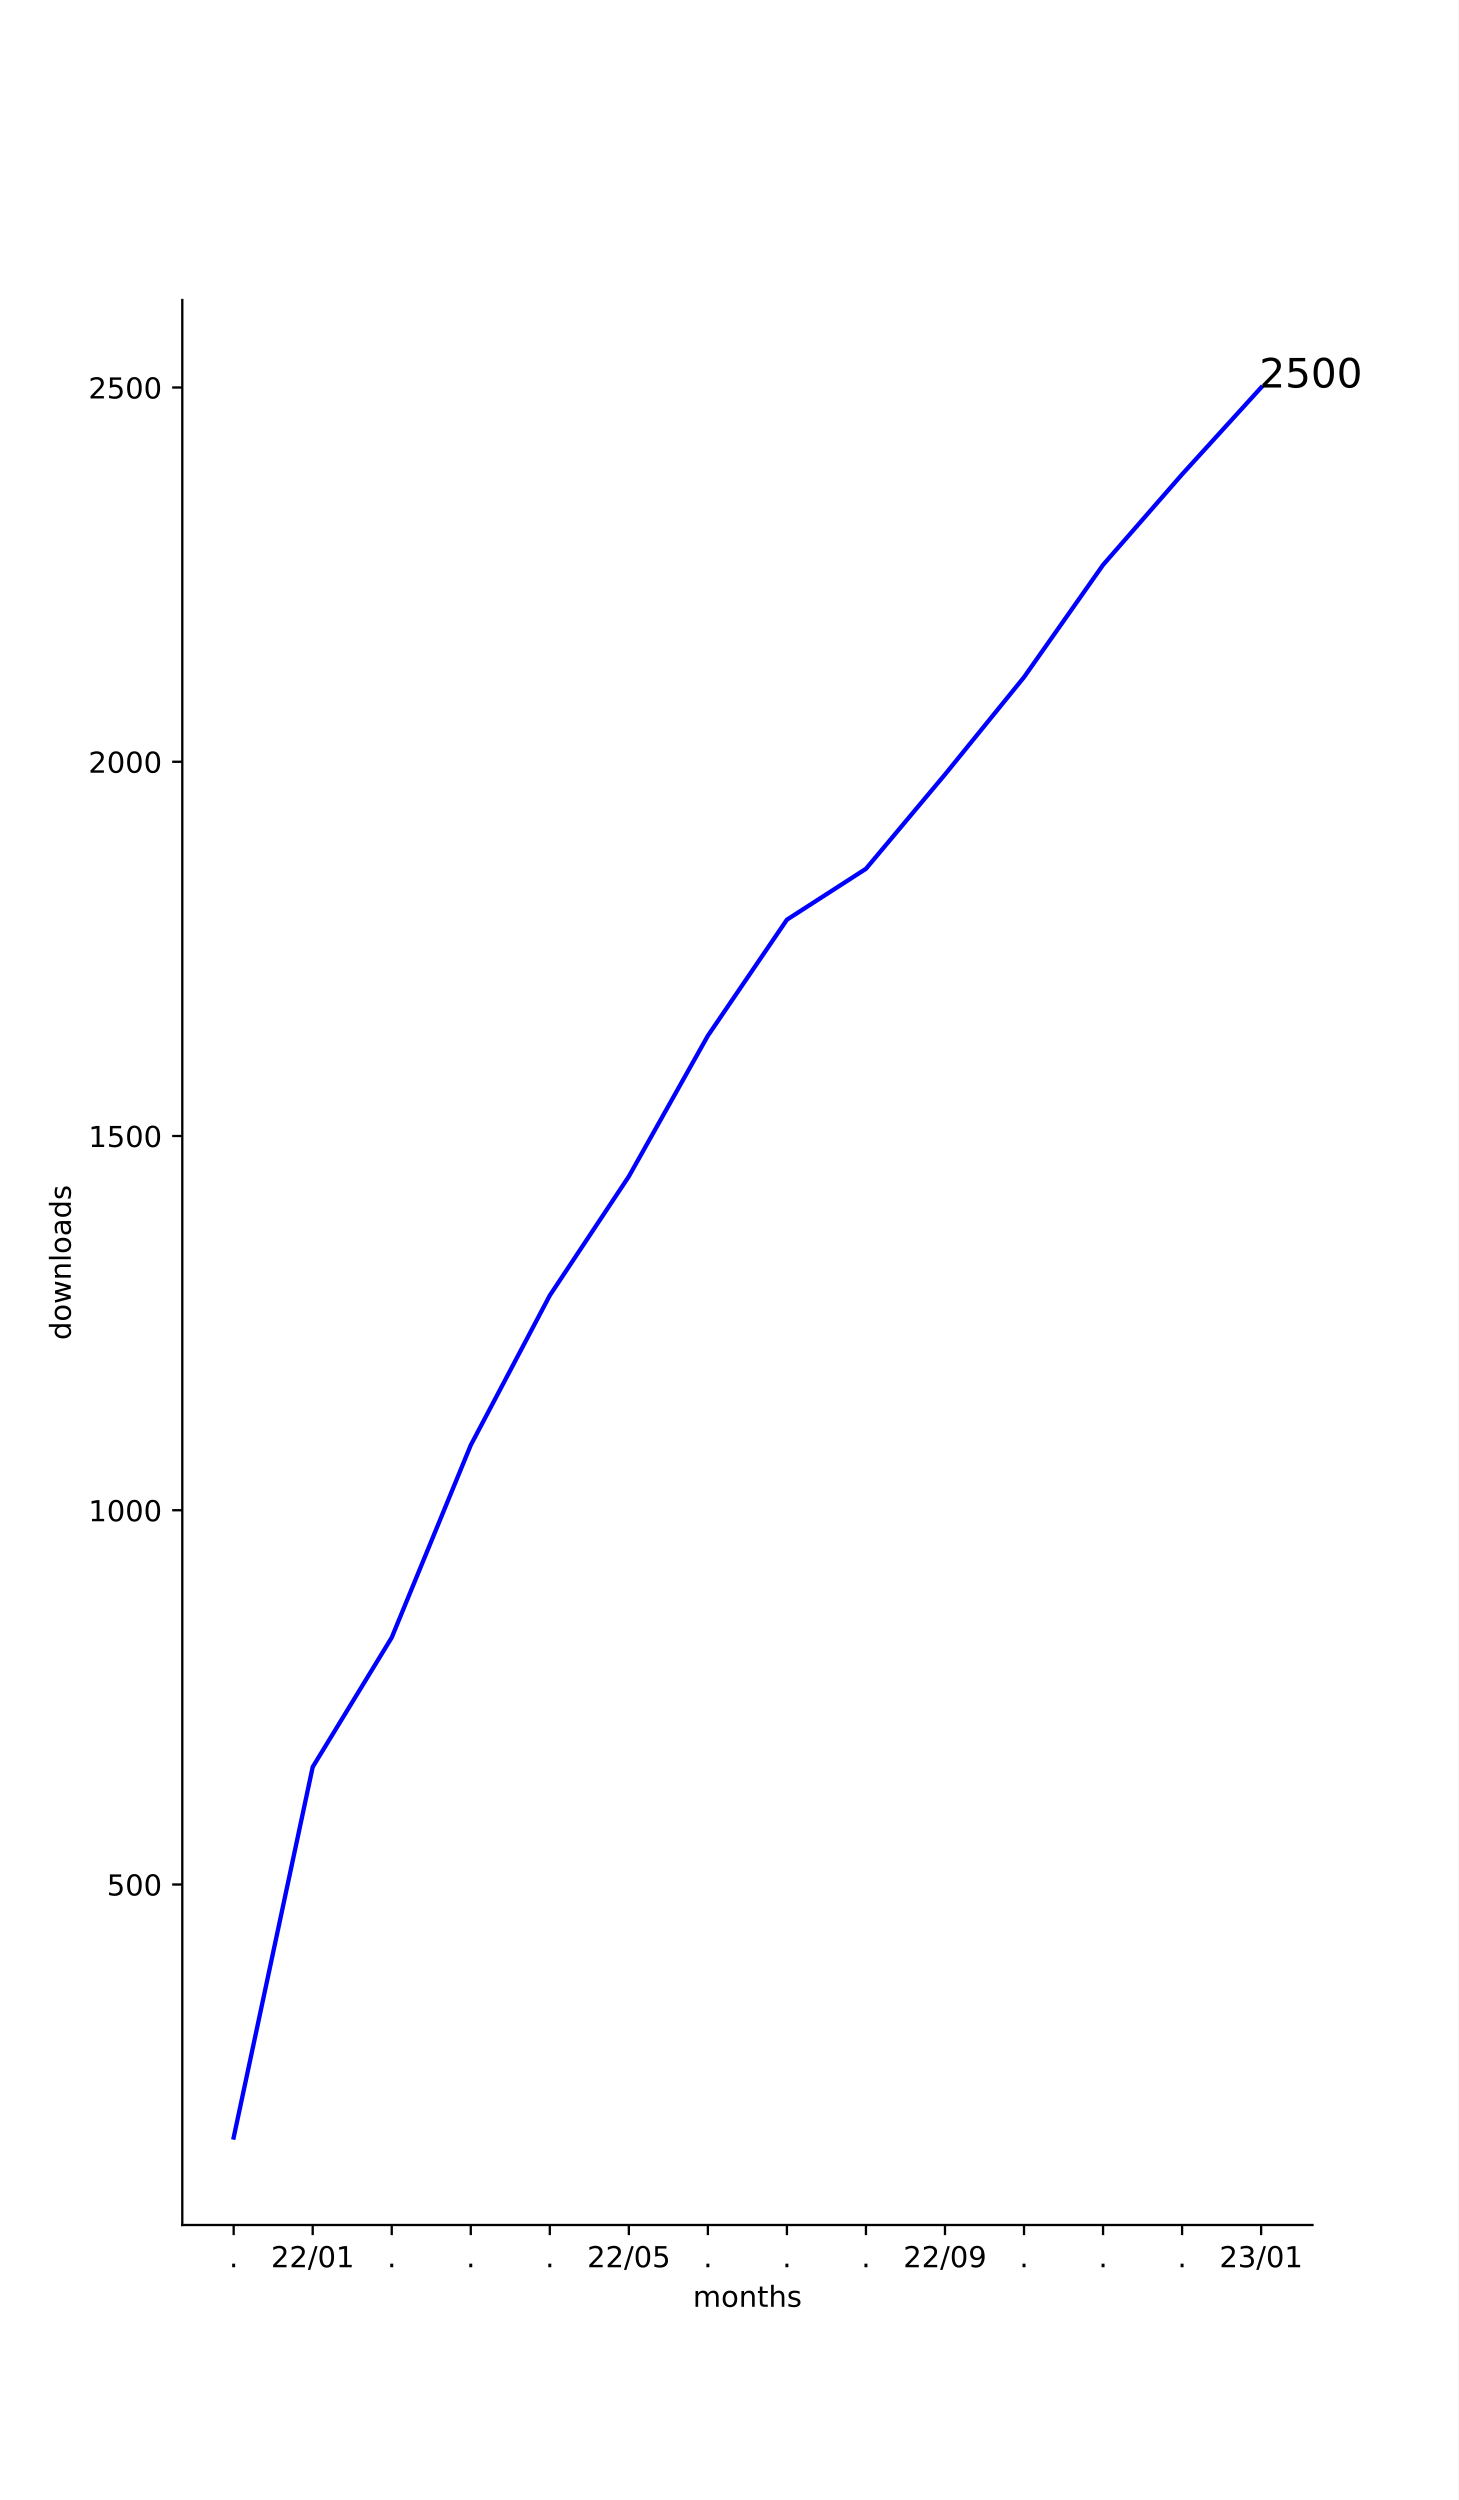
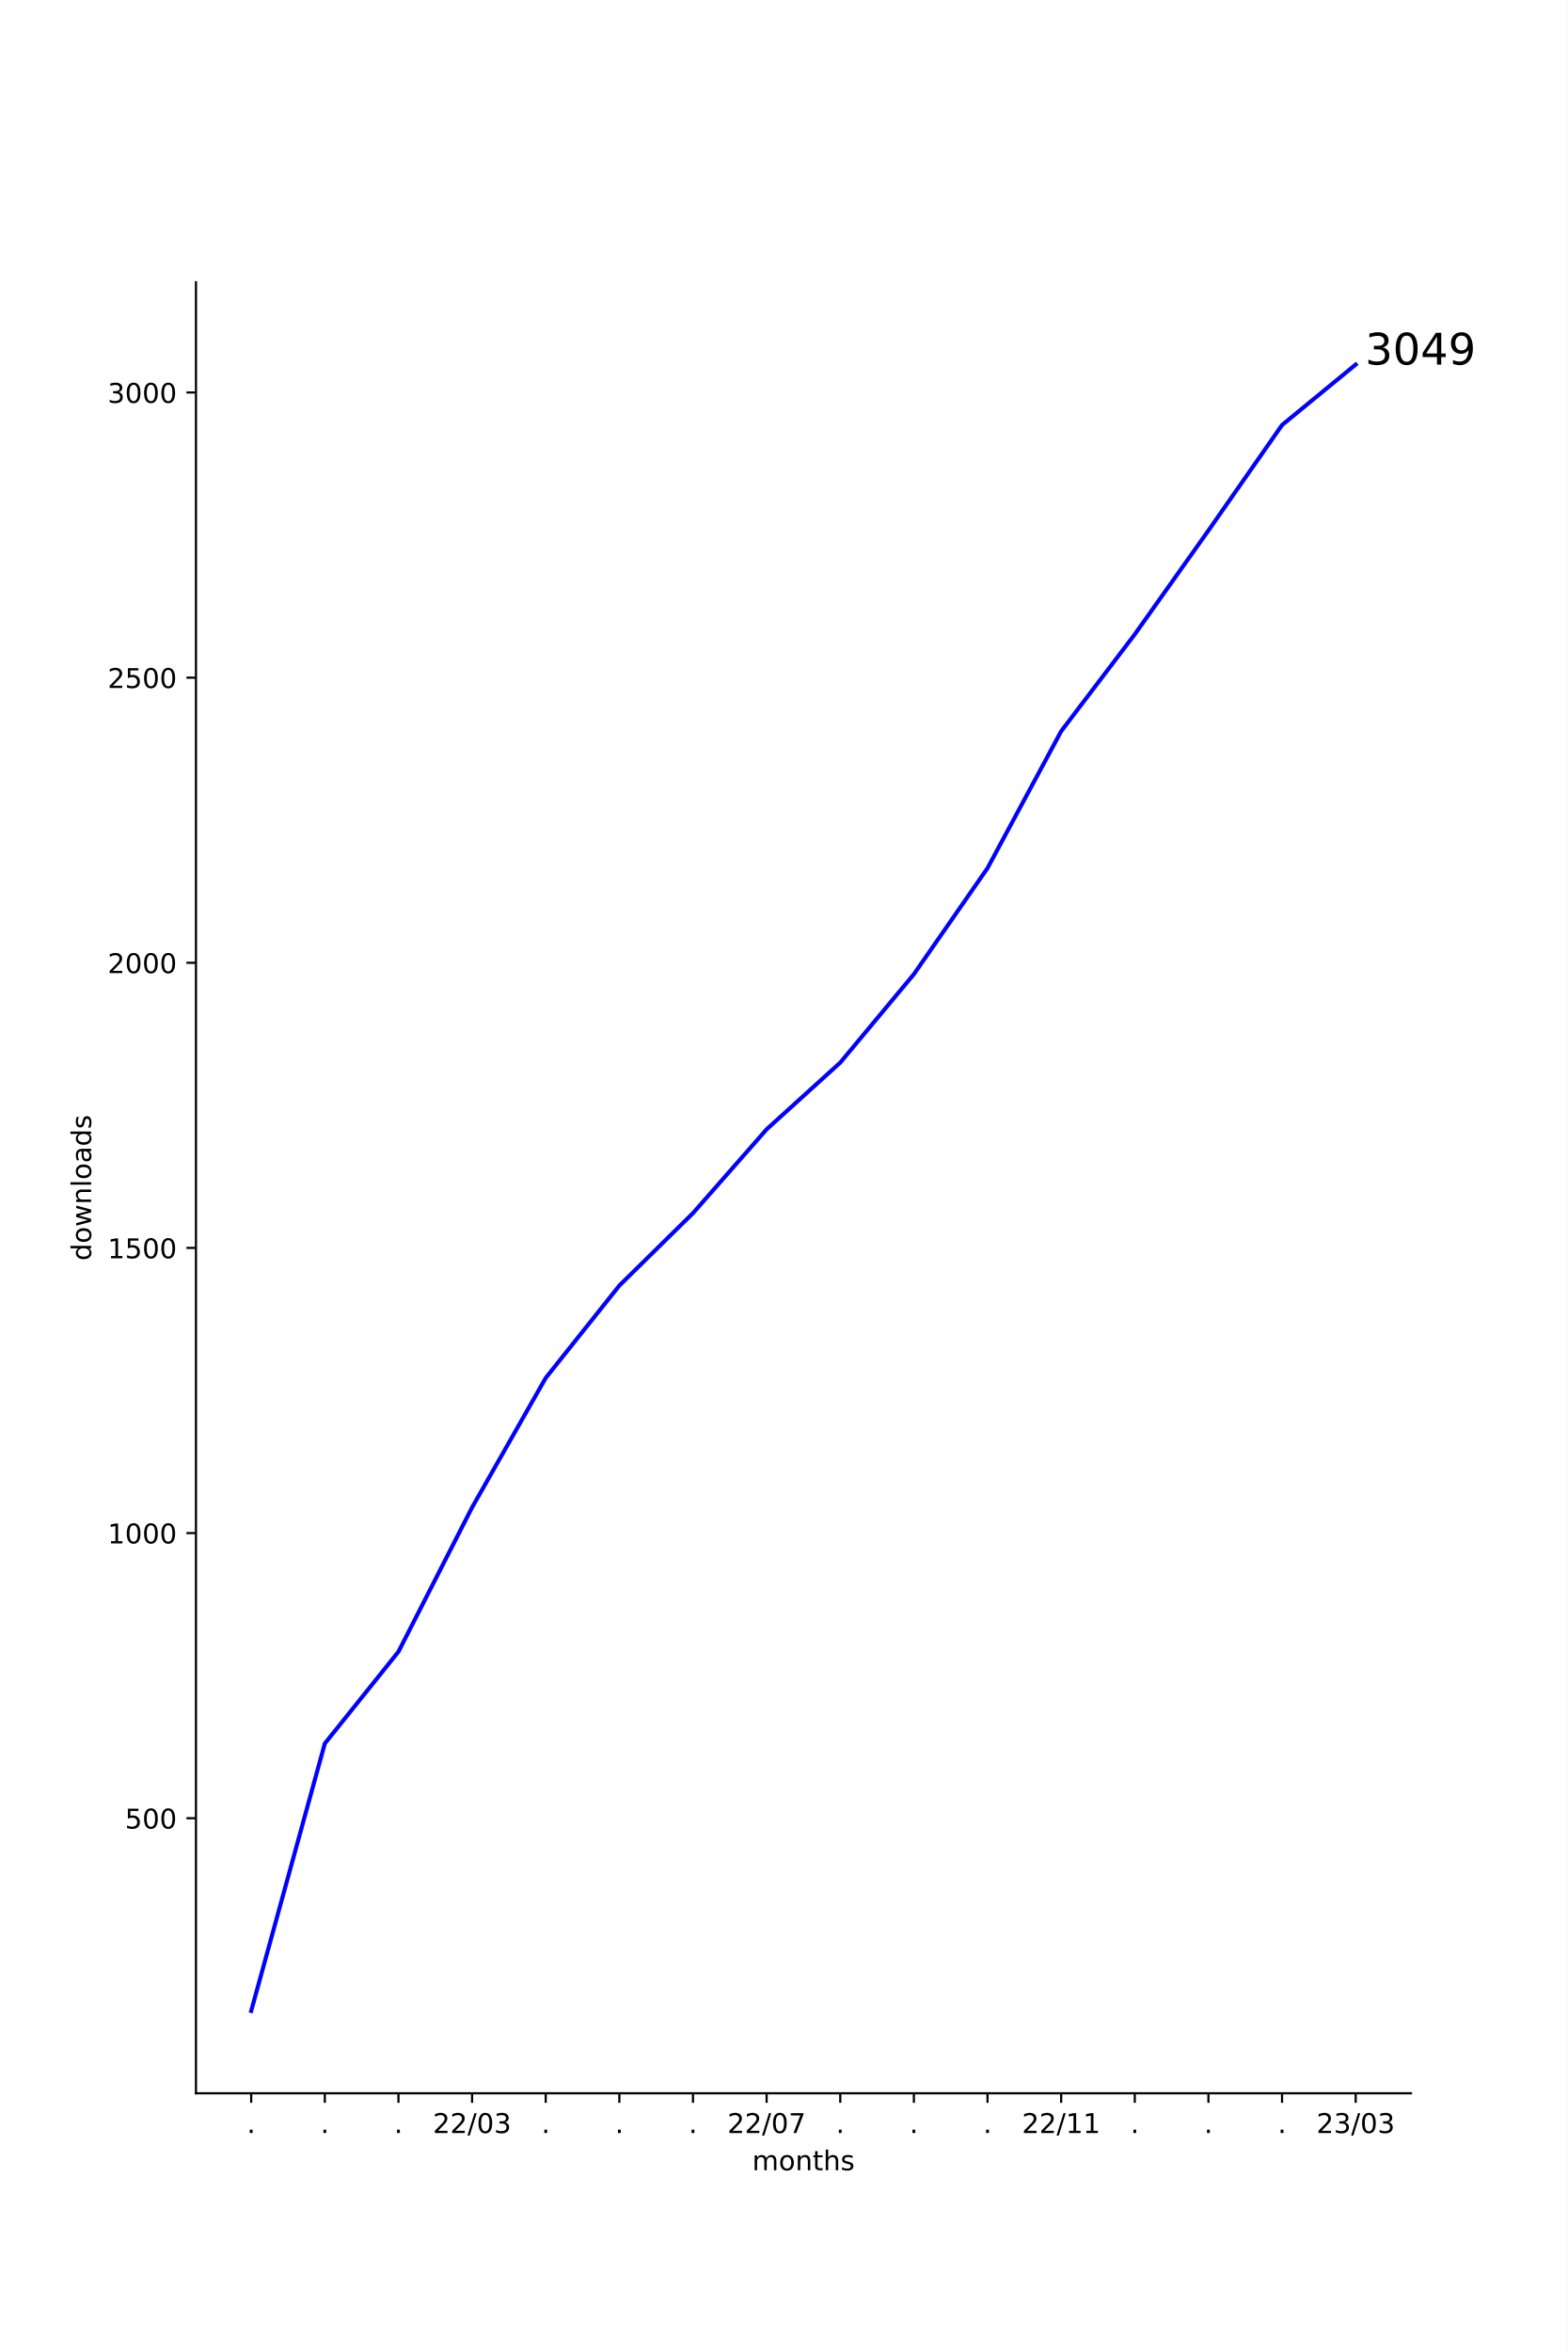
- <svg xmlns="http://www.w3.org/2000/svg" xmlns:xlink="http://www.w3.org/1999/xlink" width="504pt" height="864pt" viewBox="0 0 504 864" version="1.1">
+ <svg xmlns="http://www.w3.org/2000/svg" xmlns:xlink="http://www.w3.org/1999/xlink" width="576pt" height="864pt" viewBox="0 0 576 864" version="1.1">
  <defs>
    <style type="text/css">*{stroke-linejoin: round; stroke-linecap: butt}</style>
  </defs>
  <g id="figure_1">
    <g id="patch_1">
-       <path d="M 0 864  L 504 864  L 504 0  L 0 0  z " style="fill: #ffffff" />
+       <path d="M 0 864  L 576 864  L 576 0  L 0 0  z " style="fill: #ffffff" />
    </g>
    <g id="axes_1">
      <g id="patch_2">
-         <path d="M 63 768.96  L 453.6 768.96  L 453.6 103.68  L 63 103.68  z " style="fill: #ffffff" />
+         <path d="M 72 768.96  L 518.4 768.96  L 518.4 103.68  L 72 103.68  z " style="fill: #ffffff" />
      </g>
      <g id="matplotlib.axis_1">
        <g id="xtick_1">
          <g id="line2d_1">
            <defs>
-               <path id="m5f1a5ae989" d="M 0 0  L 0 3.5  " style="stroke: #000000; stroke-width: 0.8" />
+               <path id="m212b342ccb" d="M 0 0  L 0 3.5  " style="stroke: #000000; stroke-width: 0.8" />
            </defs>
            <g>
-               <use xlink:href="#m5f1a5ae989" x="80.755" y="768.96" style="stroke: #000000; stroke-width: 0.8" />
+               <use xlink:href="#m212b342ccb" x="92.291" y="768.96" style="stroke: #000000; stroke-width: 0.8" />
            </g>
          </g>
          <g id="text_1">
-             <g transform="translate(79.16548 783.5584)scale(0.1 -0.1)">
+             <g transform="translate(90.70185 783.5584)scale(0.1 -0.1)">
              <defs>
                <path id="DejaVuSans-2e" d="M 684 794  L 1344 794  L 1344 0  L 684 0  L 684 794  z " transform="scale(0.015625)" />
              </defs>
              <use xlink:href="#DejaVuSans-2e" />
            </g>
          </g>
        </g>
        <g id="xtick_2">
          <g id="line2d_2">
            <g>
-               <use xlink:href="#m5f1a5ae989" x="108.069" y="768.96" style="stroke: #000000; stroke-width: 0.8" />
+               <use xlink:href="#m212b342ccb" x="119.345" y="768.96" style="stroke: #000000; stroke-width: 0.8" />
            </g>
          </g>
          <g id="text_2">
-             <g transform="translate(93.65986 783.5584)scale(0.1 -0.1)">
+             <g transform="translate(117.7564 783.5584)scale(0.1 -0.1)">
+               <use xlink:href="#DejaVuSans-2e" />
+             </g>
+           </g>
+         </g>
+         <g id="xtick_3">
+           <g id="line2d_3">
+             <g>
+               <use xlink:href="#m212b342ccb" x="146.4" y="768.96" style="stroke: #000000; stroke-width: 0.8" />
+             </g>
+           </g>
+           <g id="text_3">
+             <g transform="translate(144.8109 783.5584)scale(0.1 -0.1)">
+               <use xlink:href="#DejaVuSans-2e" />
+             </g>
+           </g>
+         </g>
+         <g id="xtick_4">
+           <g id="line2d_4">
+             <g>
+               <use xlink:href="#m212b342ccb" x="173.455" y="768.96" style="stroke: #000000; stroke-width: 0.8" />
+             </g>
+           </g>
+           <g id="text_4">
+             <g transform="translate(159.0452 783.5584)scale(0.1 -0.1)">
              <defs>
                <path id="DejaVuSans-32" d="M 1228 531  L 3431 531  L 3431 0  L 469 0  L 469 531  Q 828 903 1448 1529  Q 2069 2156 2228 2338  Q 2531 2678 2651 2914  Q 2772 3150 2772 3378  Q 2772 3750 2511 3984  Q 2250 4219 1831 4219  Q 1534 4219 1204 4116  Q 875 4013 500 3803  L 500 4441  Q 881 4594 1212 4672  Q 1544 4750 1819 4750  Q 2544 4750 2975 4387  Q 3406 4025 3406 3419  Q 3406 3131 3298 2873  Q 3191 2616 2906 2266  Q 2828 2175 2409 1742  Q 1991 1309 1228 531  z " transform="scale(0.015625)" />
                <path id="DejaVuSans-2f" d="M 1625 4666  L 2156 4666  L 531 -594  L 0 -594  L 1625 4666  z " transform="scale(0.015625)" />
                <path id="DejaVuSans-30" d="M 2034 4250  Q 1547 4250 1301 3770  Q 1056 3291 1056 2328  Q 1056 1369 1301 889  Q 1547 409 2034 409  Q 2525 409 2770 889  Q 3016 1369 3016 2328  Q 3016 3291 2770 3770  Q 2525 4250 2034 4250  z M 2034 4750  Q 2819 4750 3233 4129  Q 3647 3509 3647 2328  Q 3647 1150 3233 529  Q 2819 -91 2034 -91  Q 1250 -91 836 529  Q 422 1150 422 2328  Q 422 3509 836 4129  Q 1250 4750 2034 4750  z " transform="scale(0.015625)" />
-                 <path id="DejaVuSans-31" d="M 794 531  L 1825 531  L 1825 4091  L 703 3866  L 703 4441  L 1819 4666  L 2450 4666  L 2450 531  L 3481 531  L 3481 0  L 794 0  L 794 531  z " transform="scale(0.015625)" />
+                 <path id="DejaVuSans-33" d="M 2597 2516  Q 3050 2419 3304 2112  Q 3559 1806 3559 1356  Q 3559 666 3084 287  Q 2609 -91 1734 -91  Q 1441 -91 1130 -33  Q 819 25 488 141  L 488 750  Q 750 597 1062 519  Q 1375 441 1716 441  Q 2309 441 2620 675  Q 2931 909 2931 1356  Q 2931 1769 2642 2001  Q 2353 2234 1838 2234  L 1294 2234  L 1294 2753  L 1863 2753  Q 2328 2753 2575 2939  Q 2822 3125 2822 3475  Q 2822 3834 2567 4026  Q 2313 4219 1838 4219  Q 1578 4219 1281 4162  Q 984 4106 628 3988  L 628 4550  Q 988 4650 1302 4700  Q 1616 4750 1894 4750  Q 2613 4750 3031 4423  Q 3450 4097 3450 3541  Q 3450 3153 3228 2886  Q 3006 2619 2597 2516  z " transform="scale(0.015625)" />
              </defs>
              <use xlink:href="#DejaVuSans-32" />
              <use xlink:href="#DejaVuSans-32" x="63.623" />
              <use xlink:href="#DejaVuSans-2f" x="127.246" />
              <use xlink:href="#DejaVuSans-30" x="160.938" />
-               <use xlink:href="#DejaVuSans-31" x="224.561" />
-             </g>
-           </g>
-         </g>
-         <g id="xtick_3">
-           <g id="line2d_3">
-             <g>
-               <use xlink:href="#m5f1a5ae989" x="135.384" y="768.96" style="stroke: #000000; stroke-width: 0.8" />
-             </g>
-           </g>
-           <g id="text_3">
-             <g transform="translate(133.7949 783.5584)scale(0.1 -0.1)">
-               <use xlink:href="#DejaVuSans-2e" />
-             </g>
-           </g>
-         </g>
-         <g id="xtick_4">
-           <g id="line2d_4">
-             <g>
-               <use xlink:href="#m5f1a5ae989" x="162.699" y="768.96" style="stroke: #000000; stroke-width: 0.8" />
-             </g>
-           </g>
-           <g id="text_4">
-             <g transform="translate(161.1095 783.5584)scale(0.1 -0.1)">
-               <use xlink:href="#DejaVuSans-2e" />
+               <use xlink:href="#DejaVuSans-33" x="224.561" />
            </g>
          </g>
        </g>
        <g id="xtick_5">
          <g id="line2d_5">
            <g>
-               <use xlink:href="#m5f1a5ae989" x="190.013" y="768.96" style="stroke: #000000; stroke-width: 0.8" />
+               <use xlink:href="#m212b342ccb" x="200.509" y="768.96" style="stroke: #000000; stroke-width: 0.8" />
            </g>
          </g>
          <g id="text_5">
-             <g transform="translate(188.4242 783.5584)scale(0.1 -0.1)">
+             <g transform="translate(198.92 783.5584)scale(0.1 -0.1)">
              <use xlink:href="#DejaVuSans-2e" />
            </g>
          </g>
        </g>
        <g id="xtick_6">
          <g id="line2d_6">
            <g>
-               <use xlink:href="#m5f1a5ae989" x="217.328" y="768.96" style="stroke: #000000; stroke-width: 0.8" />
+               <use xlink:href="#m212b342ccb" x="227.564" y="768.96" style="stroke: #000000; stroke-width: 0.8" />
            </g>
          </g>
          <g id="text_6">
-             <g transform="translate(202.9186 783.5584)scale(0.1 -0.1)">
+             <g transform="translate(225.9746 783.5584)scale(0.1 -0.1)">
+               <use xlink:href="#DejaVuSans-2e" />
+             </g>
+           </g>
+         </g>
+         <g id="xtick_7">
+           <g id="line2d_7">
+             <g>
+               <use xlink:href="#m212b342ccb" x="254.618" y="768.96" style="stroke: #000000; stroke-width: 0.8" />
+             </g>
+           </g>
+           <g id="text_7">
+             <g transform="translate(253.0291 783.5584)scale(0.1 -0.1)">
+               <use xlink:href="#DejaVuSans-2e" />
+             </g>
+           </g>
+         </g>
+         <g id="xtick_8">
+           <g id="line2d_8">
+             <g>
+               <use xlink:href="#m212b342ccb" x="281.673" y="768.96" style="stroke: #000000; stroke-width: 0.8" />
+             </g>
+           </g>
+           <g id="text_8">
+             <g transform="translate(267.2634 783.5584)scale(0.1 -0.1)">
              <defs>
-                 <path id="DejaVuSans-35" d="M 691 4666  L 3169 4666  L 3169 4134  L 1269 4134  L 1269 2991  Q 1406 3038 1543 3061  Q 1681 3084 1819 3084  Q 2600 3084 3056 2656  Q 3513 2228 3513 1497  Q 3513 744 3044 326  Q 2575 -91 1722 -91  Q 1428 -91 1123 -41  Q 819 9 494 109  L 494 744  Q 775 591 1075 516  Q 1375 441 1709 441  Q 2250 441 2565 725  Q 2881 1009 2881 1497  Q 2881 1984 2565 2268  Q 2250 2553 1709 2553  Q 1456 2553 1204 2497  Q 953 2441 691 2322  L 691 4666  z " transform="scale(0.015625)" />
+                 <path id="DejaVuSans-37" d="M 525 4666  L 3525 4666  L 3525 4397  L 1831 0  L 1172 0  L 2766 4134  L 525 4134  L 525 4666  z " transform="scale(0.015625)" />
              </defs>
              <use xlink:href="#DejaVuSans-32" />
              <use xlink:href="#DejaVuSans-32" x="63.623" />
              <use xlink:href="#DejaVuSans-2f" x="127.246" />
              <use xlink:href="#DejaVuSans-30" x="160.938" />
-               <use xlink:href="#DejaVuSans-35" x="224.561" />
-             </g>
-           </g>
-         </g>
-         <g id="xtick_7">
-           <g id="line2d_7">
-             <g>
-               <use xlink:href="#m5f1a5ae989" x="244.643" y="768.96" style="stroke: #000000; stroke-width: 0.8" />
-             </g>
-           </g>
-           <g id="text_7">
-             <g transform="translate(243.0536 783.5584)scale(0.1 -0.1)">
-               <use xlink:href="#DejaVuSans-2e" />
-             </g>
-           </g>
-         </g>
-         <g id="xtick_8">
-           <g id="line2d_8">
-             <g>
-               <use xlink:href="#m5f1a5ae989" x="271.957" y="768.96" style="stroke: #000000; stroke-width: 0.8" />
-             </g>
-           </g>
-           <g id="text_8">
-             <g transform="translate(270.3683 783.5584)scale(0.1 -0.1)">
-               <use xlink:href="#DejaVuSans-2e" />
+               <use xlink:href="#DejaVuSans-37" x="224.561" />
            </g>
          </g>
        </g>
        <g id="xtick_9">
          <g id="line2d_9">
            <g>
-               <use xlink:href="#m5f1a5ae989" x="299.272" y="768.96" style="stroke: #000000; stroke-width: 0.8" />
+               <use xlink:href="#m212b342ccb" x="308.727" y="768.96" style="stroke: #000000; stroke-width: 0.8" />
            </g>
          </g>
          <g id="text_9">
-             <g transform="translate(297.683 783.5584)scale(0.1 -0.1)">
+             <g transform="translate(307.1382 783.5584)scale(0.1 -0.1)">
              <use xlink:href="#DejaVuSans-2e" />
            </g>
          </g>
        </g>
        <g id="xtick_10">
          <g id="line2d_10">
            <g>
-               <use xlink:href="#m5f1a5ae989" x="326.587" y="768.96" style="stroke: #000000; stroke-width: 0.8" />
+               <use xlink:href="#m212b342ccb" x="335.782" y="768.96" style="stroke: #000000; stroke-width: 0.8" />
            </g>
          </g>
          <g id="text_10">
-             <g transform="translate(312.1773 783.5584)scale(0.1 -0.1)">
+             <g transform="translate(334.1928 783.5584)scale(0.1 -0.1)">
+               <use xlink:href="#DejaVuSans-2e" />
+             </g>
+           </g>
+         </g>
+         <g id="xtick_11">
+           <g id="line2d_11">
+             <g>
+               <use xlink:href="#m212b342ccb" x="362.836" y="768.96" style="stroke: #000000; stroke-width: 0.8" />
+             </g>
+           </g>
+           <g id="text_11">
+             <g transform="translate(361.2473 783.5584)scale(0.1 -0.1)">
+               <use xlink:href="#DejaVuSans-2e" />
+             </g>
+           </g>
+         </g>
+         <g id="xtick_12">
+           <g id="line2d_12">
+             <g>
+               <use xlink:href="#m212b342ccb" x="389.891" y="768.96" style="stroke: #000000; stroke-width: 0.8" />
+             </g>
+           </g>
+           <g id="text_12">
+             <g transform="translate(375.4815 783.5584)scale(0.1 -0.1)">
              <defs>
-                 <path id="DejaVuSans-39" d="M 703 97  L 703 672  Q 941 559 1184 500  Q 1428 441 1663 441  Q 2288 441 2617 861  Q 2947 1281 2994 2138  Q 2813 1869 2534 1725  Q 2256 1581 1919 1581  Q 1219 1581 811 2004  Q 403 2428 403 3163  Q 403 3881 828 4315  Q 1253 4750 1959 4750  Q 2769 4750 3195 4129  Q 3622 3509 3622 2328  Q 3622 1225 3098 567  Q 2575 -91 1691 -91  Q 1453 -91 1209 -44  Q 966 3 703 97  z M 1959 2075  Q 2384 2075 2632 2365  Q 2881 2656 2881 3163  Q 2881 3666 2632 3958  Q 2384 4250 1959 4250  Q 1534 4250 1286 3958  Q 1038 3666 1038 3163  Q 1038 2656 1286 2365  Q 1534 2075 1959 2075  z " transform="scale(0.015625)" />
+                 <path id="DejaVuSans-31" d="M 794 531  L 1825 531  L 1825 4091  L 703 3866  L 703 4441  L 1819 4666  L 2450 4666  L 2450 531  L 3481 531  L 3481 0  L 794 0  L 794 531  z " transform="scale(0.015625)" />
              </defs>
              <use xlink:href="#DejaVuSans-32" />
              <use xlink:href="#DejaVuSans-32" x="63.623" />
              <use xlink:href="#DejaVuSans-2f" x="127.246" />
-               <use xlink:href="#DejaVuSans-30" x="160.938" />
-               <use xlink:href="#DejaVuSans-39" x="224.561" />
-             </g>
-           </g>
-         </g>
-         <g id="xtick_11">
-           <g id="line2d_11">
-             <g>
-               <use xlink:href="#m5f1a5ae989" x="353.901" y="768.96" style="stroke: #000000; stroke-width: 0.8" />
-             </g>
-           </g>
-           <g id="text_11">
-             <g transform="translate(352.3123 783.5584)scale(0.1 -0.1)">
-               <use xlink:href="#DejaVuSans-2e" />
-             </g>
-           </g>
-         </g>
-         <g id="xtick_12">
-           <g id="line2d_12">
-             <g>
-               <use xlink:href="#m5f1a5ae989" x="381.216" y="768.96" style="stroke: #000000; stroke-width: 0.8" />
-             </g>
-           </g>
-           <g id="text_12">
-             <g transform="translate(379.627 783.5584)scale(0.1 -0.1)">
-               <use xlink:href="#DejaVuSans-2e" />
+               <use xlink:href="#DejaVuSans-31" x="160.938" />
+               <use xlink:href="#DejaVuSans-31" x="224.561" />
            </g>
          </g>
        </g>
        <g id="xtick_13">
          <g id="line2d_13">
            <g>
-               <use xlink:href="#m5f1a5ae989" x="408.531" y="768.96" style="stroke: #000000; stroke-width: 0.8" />
+               <use xlink:href="#m212b342ccb" x="416.945" y="768.96" style="stroke: #000000; stroke-width: 0.8" />
            </g>
          </g>
          <g id="text_13">
-             <g transform="translate(406.9417 783.5584)scale(0.1 -0.1)">
+             <g transform="translate(415.3564 783.5584)scale(0.1 -0.1)">
              <use xlink:href="#DejaVuSans-2e" />
            </g>
          </g>
        </g>
        <g id="xtick_14">
          <g id="line2d_14">
            <g>
-               <use xlink:href="#m5f1a5ae989" x="435.845" y="768.96" style="stroke: #000000; stroke-width: 0.8" />
+               <use xlink:href="#m212b342ccb" x="444" y="768.96" style="stroke: #000000; stroke-width: 0.8" />
            </g>
          </g>
          <g id="text_14">
-             <g transform="translate(421.4361 783.5584)scale(0.1 -0.1)">
-               <defs>
-                 <path id="DejaVuSans-33" d="M 2597 2516  Q 3050 2419 3304 2112  Q 3559 1806 3559 1356  Q 3559 666 3084 287  Q 2609 -91 1734 -91  Q 1441 -91 1130 -33  Q 819 25 488 141  L 488 750  Q 750 597 1062 519  Q 1375 441 1716 441  Q 2309 441 2620 675  Q 2931 909 2931 1356  Q 2931 1769 2642 2001  Q 2353 2234 1838 2234  L 1294 2234  L 1294 2753  L 1863 2753  Q 2328 2753 2575 2939  Q 2822 3125 2822 3475  Q 2822 3834 2567 4026  Q 2313 4219 1838 4219  Q 1578 4219 1281 4162  Q 984 4106 628 3988  L 628 4550  Q 988 4650 1302 4700  Q 1616 4750 1894 4750  Q 2613 4750 3031 4423  Q 3450 4097 3450 3541  Q 3450 3153 3228 2886  Q 3006 2619 2597 2516  z " transform="scale(0.015625)" />
-               </defs>
+             <g transform="translate(442.4109 783.5584)scale(0.1 -0.1)">
+               <use xlink:href="#DejaVuSans-2e" />
+             </g>
+           </g>
+         </g>
+         <g id="xtick_15">
+           <g id="line2d_15">
+             <g>
+               <use xlink:href="#m212b342ccb" x="471.055" y="768.96" style="stroke: #000000; stroke-width: 0.8" />
+             </g>
+           </g>
+           <g id="text_15">
+             <g transform="translate(469.4655 783.5584)scale(0.1 -0.1)">
+               <use xlink:href="#DejaVuSans-2e" />
+             </g>
+           </g>
+         </g>
+         <g id="xtick_16">
+           <g id="line2d_16">
+             <g>
+               <use xlink:href="#m212b342ccb" x="498.109" y="768.96" style="stroke: #000000; stroke-width: 0.8" />
+             </g>
+           </g>
+           <g id="text_16">
+             <g transform="translate(483.6997 783.5584)scale(0.1 -0.1)">
              <use xlink:href="#DejaVuSans-32" />
              <use xlink:href="#DejaVuSans-33" x="63.623" />
              <use xlink:href="#DejaVuSans-2f" x="127.246" />
              <use xlink:href="#DejaVuSans-30" x="160.938" />
-               <use xlink:href="#DejaVuSans-31" x="224.561" />
-             </g>
-           </g>
-         </g>
-         <g id="text_15">
-           <g transform="translate(239.468 797.2366)scale(0.1 -0.1)">
+               <use xlink:href="#DejaVuSans-33" x="224.561" />
+             </g>
+           </g>
+         </g>
+         <g id="text_17">
+           <g transform="translate(276.368 797.2366)scale(0.1 -0.1)">
            <defs>
              <path id="DejaVuSans-6d" d="M 3328 2828  Q 3544 3216 3844 3400  Q 4144 3584 4550 3584  Q 5097 3584 5394 3201  Q 5691 2819 5691 2113  L 5691 0  L 5113 0  L 5113 2094  Q 5113 2597 4934 2840  Q 4756 3084 4391 3084  Q 3944 3084 3684 2787  Q 3425 2491 3425 1978  L 3425 0  L 2847 0  L 2847 2094  Q 2847 2600 2669 2842  Q 2491 3084 2119 3084  Q 1678 3084 1418 2786  Q 1159 2488 1159 1978  L 1159 0  L 581 0  L 581 3500  L 1159 3500  L 1159 2956  Q 1356 3278 1631 3431  Q 1906 3584 2284 3584  Q 2666 3584 2933 3390  Q 3200 3197 3328 2828  z " transform="scale(0.015625)" />
              <path id="DejaVuSans-6f" d="M 1959 3097  Q 1497 3097 1228 2736  Q 959 2375 959 1747  Q 959 1119 1226 758  Q 1494 397 1959 397  Q 2419 397 2687 759  Q 2956 1122 2956 1747  Q 2956 2369 2687 2733  Q 2419 3097 1959 3097  z M 1959 3584  Q 2709 3584 3137 3096  Q 3566 2609 3566 1747  Q 3566 888 3137 398  Q 2709 -91 1959 -91  Q 1206 -91 779 398  Q 353 888 353 1747  Q 353 2609 779 3096  Q 1206 3584 1959 3584  z " transform="scale(0.015625)" />
              <path id="DejaVuSans-6e" d="M 3513 2113  L 3513 0  L 2938 0  L 2938 2094  Q 2938 2591 2744 2837  Q 2550 3084 2163 3084  Q 1697 3084 1428 2787  Q 1159 2491 1159 1978  L 1159 0  L 581 0  L 581 3500  L 1159 3500  L 1159 2956  Q 1366 3272 1645 3428  Q 1925 3584 2291 3584  Q 2894 3584 3203 3211  Q 3513 2838 3513 2113  z " transform="scale(0.015625)" />
              <path id="DejaVuSans-74" d="M 1172 4494  L 1172 3500  L 2356 3500  L 2356 3053  L 1172 3053  L 1172 1153  Q 1172 725 1289 603  Q 1406 481 1766 481  L 2356 481  L 2356 0  L 1766 0  Q 1100 0 847 248  Q 594 497 594 1153  L 594 3053  L 172 3053  L 172 3500  L 594 3500  L 594 4494  L 1172 4494  z " transform="scale(0.015625)" />
              <path id="DejaVuSans-68" d="M 3513 2113  L 3513 0  L 2938 0  L 2938 2094  Q 2938 2591 2744 2837  Q 2550 3084 2163 3084  Q 1697 3084 1428 2787  Q 1159 2491 1159 1978  L 1159 0  L 581 0  L 581 4863  L 1159 4863  L 1159 2956  Q 1366 3272 1645 3428  Q 1925 3584 2291 3584  Q 2894 3584 3203 3211  Q 3513 2838 3513 2113  z " transform="scale(0.015625)" />
              <path id="DejaVuSans-73" d="M 2834 3397  L 2834 2853  Q 2591 2978 2328 3040  Q 2066 3103 1784 3103  Q 1356 3103 1142 2972  Q 928 2841 928 2578  Q 928 2378 1081 2264  Q 1234 2150 1697 2047  L 1894 2003  Q 2506 1872 2764 1633  Q 3022 1394 3022 966  Q 3022 478 2636 193  Q 2250 -91 1575 -91  Q 1294 -91 989 -36  Q 684 19 347 128  L 347 722  Q 666 556 975 473  Q 1284 391 1588 391  Q 1994 391 2212 530  Q 2431 669 2431 922  Q 2431 1156 2273 1281  Q 2116 1406 1581 1522  L 1381 1569  Q 847 1681 609 1914  Q 372 2147 372 2553  Q 372 3047 722 3315  Q 1072 3584 1716 3584  Q 2034 3584 2315 3537  Q 2597 3491 2834 3397  z " transform="scale(0.015625)" />
            </defs>
            <use xlink:href="#DejaVuSans-6d" />
            <use xlink:href="#DejaVuSans-6f" x="97.412" />
            <use xlink:href="#DejaVuSans-6e" x="158.594" />
            <use xlink:href="#DejaVuSans-74" x="221.973" />
            <use xlink:href="#DejaVuSans-68" x="261.182" />
            <use xlink:href="#DejaVuSans-73" x="324.561" />
          </g>
        </g>
      </g>
      <g id="matplotlib.axis_2">
        <g id="ytick_1">
-           <g id="line2d_15">
+           <g id="line2d_17">
            <defs>
-               <path id="m8cdc53120c" d="M 0 0  L -3.5 0  " style="stroke: #000000; stroke-width: 0.8" />
+               <path id="me43c690bac" d="M 0 0  L -3.5 0  " style="stroke: #000000; stroke-width: 0.8" />
            </defs>
            <g>
-               <use xlink:href="#m8cdc53120c" x="63" y="651.285" style="stroke: #000000; stroke-width: 0.8" />
-             </g>
-           </g>
-           <g id="text_16">
-             <g transform="translate(36.9125 655.0845)scale(0.1 -0.1)">
+               <use xlink:href="#me43c690bac" x="72" y="667.912" style="stroke: #000000; stroke-width: 0.8" />
+             </g>
+           </g>
+           <g id="text_18">
+             <g transform="translate(45.9125 671.7113)scale(0.1 -0.1)">
+               <defs>
+                 <path id="DejaVuSans-35" d="M 691 4666  L 3169 4666  L 3169 4134  L 1269 4134  L 1269 2991  Q 1406 3038 1543 3061  Q 1681 3084 1819 3084  Q 2600 3084 3056 2656  Q 3513 2228 3513 1497  Q 3513 744 3044 326  Q 2575 -91 1722 -91  Q 1428 -91 1123 -41  Q 819 9 494 109  L 494 744  Q 775 591 1075 516  Q 1375 441 1709 441  Q 2250 441 2565 725  Q 2881 1009 2881 1497  Q 2881 1984 2565 2268  Q 2250 2553 1709 2553  Q 1456 2553 1204 2497  Q 953 2441 691 2322  L 691 4666  z " transform="scale(0.015625)" />
+               </defs>
              <use xlink:href="#DejaVuSans-35" />
              <use xlink:href="#DejaVuSans-30" x="63.623" />
              <use xlink:href="#DejaVuSans-30" x="127.246" />
            </g>
          </g>
        </g>
        <g id="ytick_2">
-           <g id="line2d_16">
-             <g>
-               <use xlink:href="#m8cdc53120c" x="63" y="521.944" style="stroke: #000000; stroke-width: 0.8" />
-             </g>
-           </g>
-           <g id="text_17">
-             <g transform="translate(30.55 525.7432)scale(0.1 -0.1)">
+           <g id="line2d_18">
+             <g>
+               <use xlink:href="#me43c690bac" x="72" y="563.167" style="stroke: #000000; stroke-width: 0.8" />
+             </g>
+           </g>
+           <g id="text_19">
+             <g transform="translate(39.55 566.9659)scale(0.1 -0.1)">
              <use xlink:href="#DejaVuSans-31" />
              <use xlink:href="#DejaVuSans-30" x="63.623" />
              <use xlink:href="#DejaVuSans-30" x="127.246" />
              <use xlink:href="#DejaVuSans-30" x="190.869" />
            </g>
          </g>
        </g>
        <g id="ytick_3">
-           <g id="line2d_17">
-             <g>
-               <use xlink:href="#m8cdc53120c" x="63" y="392.603" style="stroke: #000000; stroke-width: 0.8" />
-             </g>
-           </g>
-           <g id="text_18">
-             <g transform="translate(30.55 396.4019)scale(0.1 -0.1)">
+           <g id="line2d_19">
+             <g>
+               <use xlink:href="#me43c690bac" x="72" y="458.421" style="stroke: #000000; stroke-width: 0.8" />
+             </g>
+           </g>
+           <g id="text_20">
+             <g transform="translate(39.55 462.2205)scale(0.1 -0.1)">
              <use xlink:href="#DejaVuSans-31" />
              <use xlink:href="#DejaVuSans-35" x="63.623" />
              <use xlink:href="#DejaVuSans-30" x="127.246" />
              <use xlink:href="#DejaVuSans-30" x="190.869" />
            </g>
          </g>
        </g>
        <g id="ytick_4">
-           <g id="line2d_18">
-             <g>
-               <use xlink:href="#m8cdc53120c" x="63" y="263.261" style="stroke: #000000; stroke-width: 0.8" />
-             </g>
-           </g>
-           <g id="text_19">
-             <g transform="translate(30.55 267.0605)scale(0.1 -0.1)">
+           <g id="line2d_20">
+             <g>
+               <use xlink:href="#me43c690bac" x="72" y="353.676" style="stroke: #000000; stroke-width: 0.8" />
+             </g>
+           </g>
+           <g id="text_21">
+             <g transform="translate(39.55 357.4751)scale(0.1 -0.1)">
              <use xlink:href="#DejaVuSans-32" />
              <use xlink:href="#DejaVuSans-30" x="63.623" />
              <use xlink:href="#DejaVuSans-30" x="127.246" />
              <use xlink:href="#DejaVuSans-30" x="190.869" />
            </g>
          </g>
        </g>
        <g id="ytick_5">
-           <g id="line2d_19">
-             <g>
-               <use xlink:href="#m8cdc53120c" x="63" y="133.92" style="stroke: #000000; stroke-width: 0.8" />
-             </g>
-           </g>
-           <g id="text_20">
-             <g transform="translate(30.55 137.7192)scale(0.1 -0.1)">
+           <g id="line2d_21">
+             <g>
+               <use xlink:href="#me43c690bac" x="72" y="248.93" style="stroke: #000000; stroke-width: 0.8" />
+             </g>
+           </g>
+           <g id="text_22">
+             <g transform="translate(39.55 252.7297)scale(0.1 -0.1)">
              <use xlink:href="#DejaVuSans-32" />
              <use xlink:href="#DejaVuSans-35" x="63.623" />
              <use xlink:href="#DejaVuSans-30" x="127.246" />
              <use xlink:href="#DejaVuSans-30" x="190.869" />
            </g>
          </g>
        </g>
-         <g id="text_21">
-           <g transform="translate(24.47031 463.1028)rotate(-90)scale(0.1 -0.1)">
+         <g id="ytick_6">
+           <g id="line2d_22">
+             <g>
+               <use xlink:href="#me43c690bac" x="72" y="144.185" style="stroke: #000000; stroke-width: 0.8" />
+             </g>
+           </g>
+           <g id="text_23">
+             <g transform="translate(39.55 147.9843)scale(0.1 -0.1)">
+               <use xlink:href="#DejaVuSans-33" />
+               <use xlink:href="#DejaVuSans-30" x="63.623" />
+               <use xlink:href="#DejaVuSans-30" x="127.246" />
+               <use xlink:href="#DejaVuSans-30" x="190.869" />
+             </g>
+           </g>
+         </g>
+         <g id="text_24">
+           <g transform="translate(33.47031 463.1028)rotate(-90)scale(0.1 -0.1)">
            <defs>
              <path id="DejaVuSans-64" d="M 2906 2969  L 2906 4863  L 3481 4863  L 3481 0  L 2906 0  L 2906 525  Q 2725 213 2448 61  Q 2172 -91 1784 -91  Q 1150 -91 751 415  Q 353 922 353 1747  Q 353 2572 751 3078  Q 1150 3584 1784 3584  Q 2172 3584 2448 3432  Q 2725 3281 2906 2969  z M 947 1747  Q 947 1113 1208 752  Q 1469 391 1925 391  Q 2381 391 2643 752  Q 2906 1113 2906 1747  Q 2906 2381 2643 2742  Q 2381 3103 1925 3103  Q 1469 3103 1208 2742  Q 947 2381 947 1747  z " transform="scale(0.015625)" />
              <path id="DejaVuSans-77" d="M 269 3500  L 844 3500  L 1563 769  L 2278 3500  L 2956 3500  L 3675 769  L 4391 3500  L 4966 3500  L 4050 0  L 3372 0  L 2619 2869  L 1863 0  L 1184 0  L 269 3500  z " transform="scale(0.015625)" />
              <path id="DejaVuSans-6c" d="M 603 4863  L 1178 4863  L 1178 0  L 603 0  L 603 4863  z " transform="scale(0.015625)" />
              <path id="DejaVuSans-61" d="M 2194 1759  Q 1497 1759 1228 1600  Q 959 1441 959 1056  Q 959 750 1161 570  Q 1363 391 1709 391  Q 2188 391 2477 730  Q 2766 1069 2766 1631  L 2766 1759  L 2194 1759  z M 3341 1997  L 3341 0  L 2766 0  L 2766 531  Q 2569 213 2275 61  Q 1981 -91 1556 -91  Q 1019 -91 701 211  Q 384 513 384 1019  Q 384 1609 779 1909  Q 1175 2209 1959 2209  L 2766 2209  L 2766 2266  Q 2766 2663 2505 2880  Q 2244 3097 1772 3097  Q 1472 3097 1187 3025  Q 903 2953 641 2809  L 641 3341  Q 956 3463 1253 3523  Q 1550 3584 1831 3584  Q 2591 3584 2966 3190  Q 3341 2797 3341 1997  z " transform="scale(0.015625)" />
            </defs>
            <use xlink:href="#DejaVuSans-64" />
            <use xlink:href="#DejaVuSans-6f" x="63.477" />
            <use xlink:href="#DejaVuSans-77" x="124.658" />
            <use xlink:href="#DejaVuSans-6e" x="206.445" />
            <use xlink:href="#DejaVuSans-6c" x="269.824" />
            <use xlink:href="#DejaVuSans-6f" x="297.607" />
            <use xlink:href="#DejaVuSans-61" x="358.789" />
            <use xlink:href="#DejaVuSans-64" x="420.068" />
            <use xlink:href="#DejaVuSans-73" x="483.545" />
          </g>
        </g>
      </g>
-       <g id="line2d_20">
-         <path d="M 80.755 738.72  L 108.069 610.672  L 135.384 565.92  L 162.699 499.439  L 190.013 447.702  L 217.328 406.571  L 244.643 357.939  L 271.957 317.843  L 299.272 300.253  L 326.587 267.659  L 353.901 234.03  L 381.216 195.228  L 408.531 163.927  L 435.845 133.92  " clip-path="url(#p1069d866e1)" style="fill: none; stroke: #0000ff; stroke-width: 1.5; stroke-linecap: square" />
+       <g id="line2d_23">
+         <path d="M 92.291 738.72  L 119.345 640.469  L 146.4 606.741  L 173.455 553.74  L 200.509 506.185  L 227.564 472.248  L 254.618 445.642  L 281.673 414.847  L 308.727 390.337  L 335.782 357.866  L 362.836 318.9  L 389.891 268.623  L 416.945 233.009  L 444 194.882  L 471.055 156.126  L 498.109 133.92  " clip-path="url(#p3a098289c3)" style="fill: none; stroke: #0000ff; stroke-width: 1.5; stroke-linecap: square" />
      </g>
      <g id="patch_3">
-         <path d="M 63 768.96  L 63 103.68  " style="fill: none; stroke: #000000; stroke-width: 0.8; stroke-linejoin: miter; stroke-linecap: square" />
+         <path d="M 72 768.96  L 72 103.68  " style="fill: none; stroke: #000000; stroke-width: 0.8; stroke-linejoin: miter; stroke-linecap: square" />
      </g>
      <g id="patch_4">
-         <path d="M 63 768.96  L 453.6 768.96  " style="fill: none; stroke: #000000; stroke-width: 0.8; stroke-linejoin: miter; stroke-linecap: square" />
-       </g>
-       <g id="text_22">
-         <g transform="translate(408.5308 133.92)scale(0.14 -0.14)">
+         <path d="M 72 768.96  L 518.4 768.96  " style="fill: none; stroke: #000000; stroke-width: 0.8; stroke-linejoin: miter; stroke-linecap: square" />
+       </g>
+       <g id="text_25">
+         <g transform="translate(471.0545 133.92)scale(0.16 -0.16)">
          <defs>
            <path id="DejaVuSans-20" transform="scale(0.015625)" />
+             <path id="DejaVuSans-34" d="M 2419 4116  L 825 1625  L 2419 1625  L 2419 4116  z M 2253 4666  L 3047 4666  L 3047 1625  L 3713 1625  L 3713 1100  L 3047 1100  L 3047 0  L 2419 0  L 2419 1100  L 313 1100  L 313 1709  L 2253 4666  z " transform="scale(0.015625)" />
+             <path id="DejaVuSans-39" d="M 703 97  L 703 672  Q 941 559 1184 500  Q 1428 441 1663 441  Q 2288 441 2617 861  Q 2947 1281 2994 2138  Q 2813 1869 2534 1725  Q 2256 1581 1919 1581  Q 1219 1581 811 2004  Q 403 2428 403 3163  Q 403 3881 828 4315  Q 1253 4750 1959 4750  Q 2769 4750 3195 4129  Q 3622 3509 3622 2328  Q 3622 1225 3098 567  Q 2575 -91 1691 -91  Q 1453 -91 1209 -44  Q 966 3 703 97  z M 1959 2075  Q 2384 2075 2632 2365  Q 2881 2656 2881 3163  Q 2881 3666 2632 3958  Q 2384 4250 1959 4250  Q 1534 4250 1286 3958  Q 1038 3666 1038 3163  Q 1038 2656 1286 2365  Q 1534 2075 1959 2075  z " transform="scale(0.015625)" />
          </defs>
          <use xlink:href="#DejaVuSans-20" />
          <use xlink:href="#DejaVuSans-20" x="31.787" />
          <use xlink:href="#DejaVuSans-20" x="63.574" />
          <use xlink:href="#DejaVuSans-20" x="95.361" />
          <use xlink:href="#DejaVuSans-20" x="127.148" />
          <use xlink:href="#DejaVuSans-20" x="158.936" />
-           <use xlink:href="#DejaVuSans-32" x="190.723" />
-           <use xlink:href="#DejaVuSans-35" x="254.346" />
-           <use xlink:href="#DejaVuSans-30" x="317.969" />
-           <use xlink:href="#DejaVuSans-30" x="381.592" />
+           <use xlink:href="#DejaVuSans-33" x="190.723" />
+           <use xlink:href="#DejaVuSans-30" x="254.346" />
+           <use xlink:href="#DejaVuSans-34" x="317.969" />
+           <use xlink:href="#DejaVuSans-39" x="381.592" />
        </g>
      </g>
    </g>
  </g>
  <defs>
-     <clipPath id="p1069d866e1">
-       <rect x="63" y="103.68" width="390.6" height="665.28" />
+     <clipPath id="p3a098289c3">
+       <rect x="72" y="103.68" width="446.4" height="665.28" />
    </clipPath>
  </defs>
</svg>
